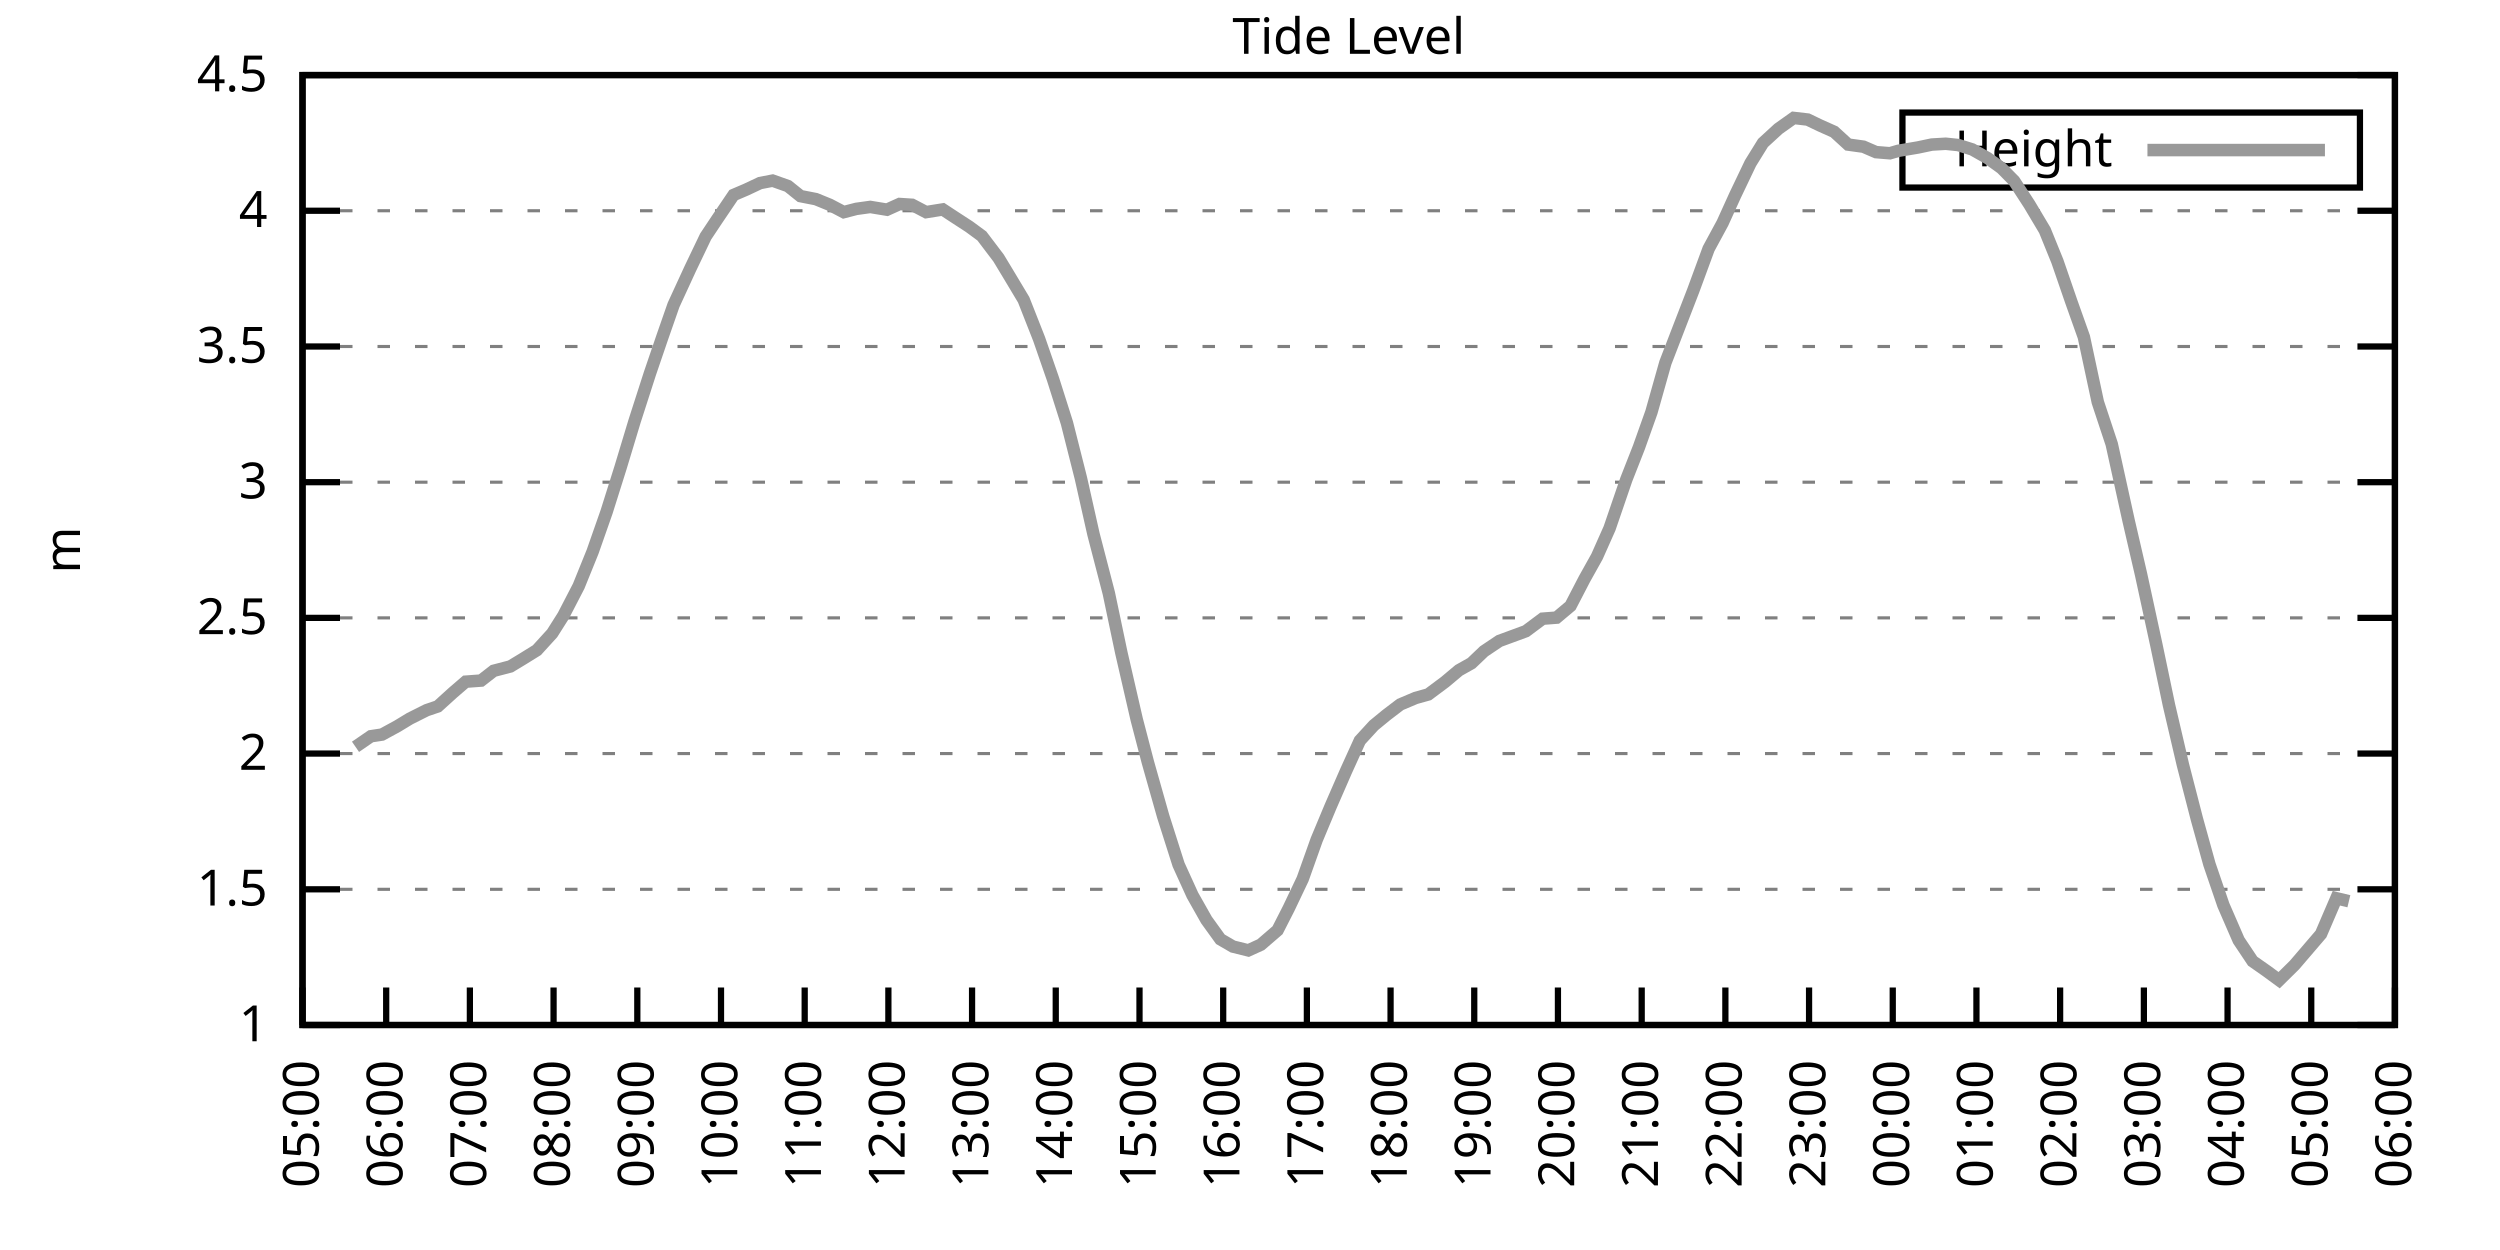
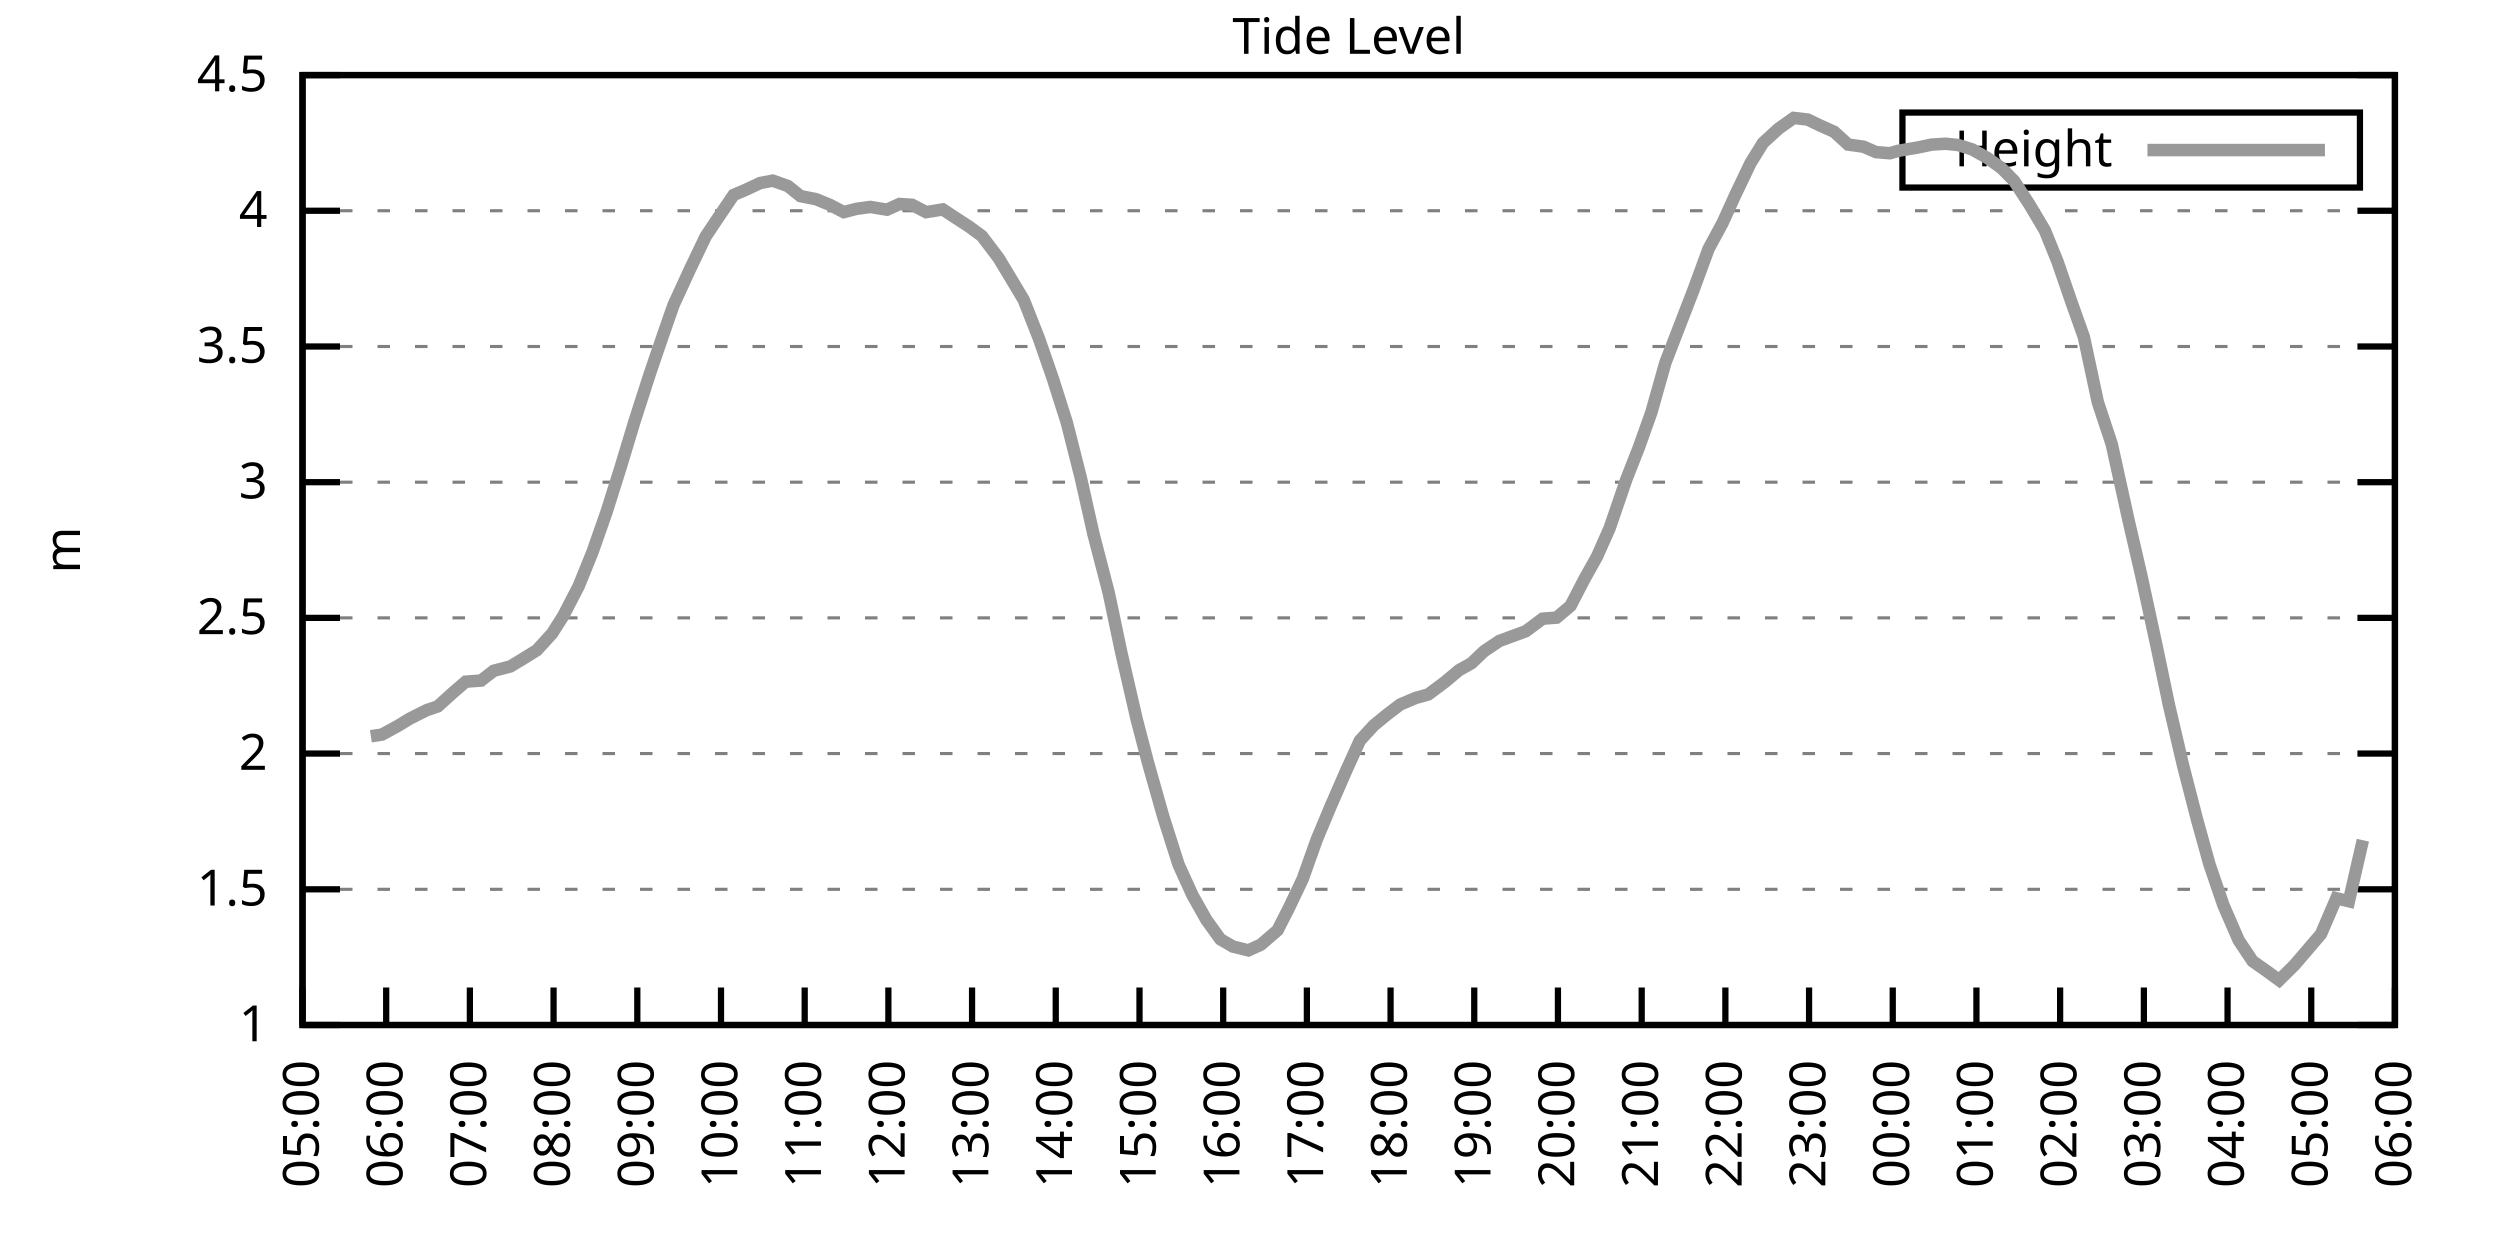
<svg xmlns="http://www.w3.org/2000/svg" xmlns:xlink="http://www.w3.org/1999/xlink" width="400" height="200" viewBox="0 0 400 200">
  <g id="gnuplot_canvas">
    <rect x="0" y="0" width="400" height="200" fill="none" />
    <defs>
      <circle id="gpDot" r="0.5" stroke-width="0.5" stroke="currentColor" />
      <path id="gpPt0" stroke-width="0.333" stroke="currentColor" d="M-1,0 h2 M0,-1 v2" />
      <path id="gpPt1" stroke-width="0.333" stroke="currentColor" d="M-1,-1 L1,1 M1,-1 L-1,1" />
      <path id="gpPt2" stroke-width="0.333" stroke="currentColor" d="M-1,0 L1,0 M0,-1 L0,1 M-1,-1 L1,1 M-1,1 L1,-1" />
      <rect id="gpPt3" stroke-width="0.333" stroke="currentColor" x="-1" y="-1" width="2" height="2" />
      <rect id="gpPt4" stroke-width="0.333" stroke="currentColor" fill="currentColor" x="-1" y="-1" width="2" height="2" />
      <circle id="gpPt5" stroke-width="0.333" stroke="currentColor" cx="0" cy="0" r="1" />
      <use xlink:href="#gpPt5" id="gpPt6" fill="currentColor" stroke="none" />
      <path id="gpPt7" stroke-width="0.333" stroke="currentColor" d="M0,-1.33 L-1.33,0.67 L1.33,0.67 z" />
      <use xlink:href="#gpPt7" id="gpPt8" fill="currentColor" stroke="none" />
      <use xlink:href="#gpPt7" id="gpPt9" stroke="currentColor" transform="rotate(180)" />
      <use xlink:href="#gpPt9" id="gpPt10" fill="currentColor" stroke="none" />
      <use xlink:href="#gpPt3" id="gpPt11" stroke="currentColor" transform="rotate(45)" />
      <use xlink:href="#gpPt11" id="gpPt12" fill="currentColor" stroke="none" />
      <path id="gpPt13" stroke-width="0.333" stroke="currentColor" d="M0,1.330 L1.265,0.411 L0.782,-1.067 L-0.782,-1.076 L-1.265,0.411 z" />
      <use xlink:href="#gpPt13" id="gpPt14" fill="currentColor" stroke="none" />
      <filter id="textbox" filterUnits="objectBoundingBox" x="0" y="0" height="1" width="1">
        <feFlood flood-color="white" flood-opacity="1" result="bgnd" />
        <feComposite in="SourceGraphic" in2="bgnd" operator="atop" />
      </filter>
      <filter id="greybox" filterUnits="objectBoundingBox" x="0" y="0" height="1" width="1">
        <feFlood flood-color="lightgrey" flood-opacity="1" result="grey" />
        <feComposite in="SourceGraphic" in2="grey" operator="atop" />
      </filter>
    </defs>
    <g fill="none" color="white" stroke="currentColor" stroke-width="1.00" stroke-linecap="butt" stroke-linejoin="miter">
</g>
    <g fill="none" color="black" stroke="currentColor" stroke-width="1.00" stroke-linecap="butt" stroke-linejoin="miter">
      <g stroke="none" shape-rendering="crispEdges">
        <polygon fill="rgb(255, 255, 255)" points="48.40,164.00 383.18,164.00 383.18,12.02 48.40,12.02 " />
      </g>
    </g>
    <g fill="none" color="black" stroke="currentColor" stroke-width="1.00" stroke-linecap="butt" stroke-linejoin="miter">
</g>
    <g fill="none" color="black" stroke="black" stroke-width="0.50" stroke-linecap="butt" stroke-linejoin="miter">
</g>
    <g fill="none" color="gray" stroke="currentColor" stroke-width="0.50" stroke-linecap="butt" stroke-linejoin="miter">
      <path stroke="gray" stroke-dasharray="2,4" class="gridline" d="M48.40,164.00 L383.19,164.00  " />
    </g>
    <g fill="none" color="gray" stroke="gray" stroke-width="1.00" stroke-linecap="butt" stroke-linejoin="miter">
</g>
    <g fill="none" color="black" stroke="currentColor" stroke-width="1.00" stroke-linecap="butt" stroke-linejoin="miter">
      <path stroke="black" d="M48.40,164.00 L54.40,164.00 M383.19,164.00 L377.19,164.00  " />
      <g transform="translate(42.80,166.60)" stroke="none" fill="black" font-family="Sans" font-size="8.00" text-anchor="end">
        <text>
          <tspan font-family="Sans"> 1</tspan>
        </text>
      </g>
    </g>
    <g fill="none" color="black" stroke="currentColor" stroke-width="1.00" stroke-linecap="butt" stroke-linejoin="miter">
</g>
    <g fill="none" color="black" stroke="black" stroke-width="0.50" stroke-linecap="butt" stroke-linejoin="miter">
</g>
    <g fill="none" color="gray" stroke="currentColor" stroke-width="0.50" stroke-linecap="butt" stroke-linejoin="miter">
      <path stroke="gray" stroke-dasharray="2,4" class="gridline" d="M48.40,142.29 L383.19,142.29  " />
    </g>
    <g fill="none" color="gray" stroke="gray" stroke-width="1.00" stroke-linecap="butt" stroke-linejoin="miter">
</g>
    <g fill="none" color="black" stroke="currentColor" stroke-width="1.00" stroke-linecap="butt" stroke-linejoin="miter">
      <path stroke="black" d="M48.40,142.29 L54.40,142.29 M383.19,142.29 L377.19,142.29  " />
      <g transform="translate(42.80,144.89)" stroke="none" fill="black" font-family="Sans" font-size="8.00" text-anchor="end">
        <text>
          <tspan font-family="Sans"> 1.5</tspan>
        </text>
      </g>
    </g>
    <g fill="none" color="black" stroke="currentColor" stroke-width="1.00" stroke-linecap="butt" stroke-linejoin="miter">
</g>
    <g fill="none" color="black" stroke="black" stroke-width="0.50" stroke-linecap="butt" stroke-linejoin="miter">
</g>
    <g fill="none" color="gray" stroke="currentColor" stroke-width="0.50" stroke-linecap="butt" stroke-linejoin="miter">
      <path stroke="gray" stroke-dasharray="2,4" class="gridline" d="M48.40,120.57 L383.19,120.57  " />
    </g>
    <g fill="none" color="gray" stroke="gray" stroke-width="1.00" stroke-linecap="butt" stroke-linejoin="miter">
</g>
    <g fill="none" color="black" stroke="currentColor" stroke-width="1.00" stroke-linecap="butt" stroke-linejoin="miter">
      <path stroke="black" d="M48.40,120.57 L54.40,120.57 M383.19,120.57 L377.19,120.57  " />
      <g transform="translate(42.80,123.17)" stroke="none" fill="black" font-family="Sans" font-size="8.00" text-anchor="end">
        <text>
          <tspan font-family="Sans"> 2</tspan>
        </text>
      </g>
    </g>
    <g fill="none" color="black" stroke="currentColor" stroke-width="1.00" stroke-linecap="butt" stroke-linejoin="miter">
</g>
    <g fill="none" color="black" stroke="black" stroke-width="0.50" stroke-linecap="butt" stroke-linejoin="miter">
</g>
    <g fill="none" color="gray" stroke="currentColor" stroke-width="0.50" stroke-linecap="butt" stroke-linejoin="miter">
      <path stroke="gray" stroke-dasharray="2,4" class="gridline" d="M48.40,98.86 L383.19,98.86  " />
    </g>
    <g fill="none" color="gray" stroke="gray" stroke-width="1.00" stroke-linecap="butt" stroke-linejoin="miter">
</g>
    <g fill="none" color="black" stroke="currentColor" stroke-width="1.00" stroke-linecap="butt" stroke-linejoin="miter">
      <path stroke="black" d="M48.40,98.86 L54.40,98.86 M383.19,98.86 L377.19,98.86  " />
      <g transform="translate(42.80,101.46)" stroke="none" fill="black" font-family="Sans" font-size="8.00" text-anchor="end">
        <text>
          <tspan font-family="Sans"> 2.5</tspan>
        </text>
      </g>
    </g>
    <g fill="none" color="black" stroke="currentColor" stroke-width="1.00" stroke-linecap="butt" stroke-linejoin="miter">
</g>
    <g fill="none" color="black" stroke="black" stroke-width="0.50" stroke-linecap="butt" stroke-linejoin="miter">
</g>
    <g fill="none" color="gray" stroke="currentColor" stroke-width="0.50" stroke-linecap="butt" stroke-linejoin="miter">
      <path stroke="gray" stroke-dasharray="2,4" class="gridline" d="M48.40,77.15 L383.19,77.15  " />
    </g>
    <g fill="none" color="gray" stroke="gray" stroke-width="1.00" stroke-linecap="butt" stroke-linejoin="miter">
</g>
    <g fill="none" color="black" stroke="currentColor" stroke-width="1.00" stroke-linecap="butt" stroke-linejoin="miter">
      <path stroke="black" d="M48.40,77.15 L54.40,77.15 M383.19,77.15 L377.19,77.15  " />
      <g transform="translate(42.80,79.75)" stroke="none" fill="black" font-family="Sans" font-size="8.00" text-anchor="end">
        <text>
          <tspan font-family="Sans"> 3</tspan>
        </text>
      </g>
    </g>
    <g fill="none" color="black" stroke="currentColor" stroke-width="1.00" stroke-linecap="butt" stroke-linejoin="miter">
</g>
    <g fill="none" color="black" stroke="black" stroke-width="0.50" stroke-linecap="butt" stroke-linejoin="miter">
</g>
    <g fill="none" color="gray" stroke="currentColor" stroke-width="0.50" stroke-linecap="butt" stroke-linejoin="miter">
      <path stroke="gray" stroke-dasharray="2,4" class="gridline" d="M48.40,55.44 L383.19,55.44  " />
    </g>
    <g fill="none" color="gray" stroke="gray" stroke-width="1.00" stroke-linecap="butt" stroke-linejoin="miter">
</g>
    <g fill="none" color="black" stroke="currentColor" stroke-width="1.00" stroke-linecap="butt" stroke-linejoin="miter">
      <path stroke="black" d="M48.40,55.44 L54.40,55.44 M383.19,55.44 L377.19,55.44  " />
      <g transform="translate(42.80,58.04)" stroke="none" fill="black" font-family="Sans" font-size="8.00" text-anchor="end">
        <text>
          <tspan font-family="Sans"> 3.5</tspan>
        </text>
      </g>
    </g>
    <g fill="none" color="black" stroke="currentColor" stroke-width="1.00" stroke-linecap="butt" stroke-linejoin="miter">
</g>
    <g fill="none" color="black" stroke="black" stroke-width="0.50" stroke-linecap="butt" stroke-linejoin="miter">
</g>
    <g fill="none" color="gray" stroke="currentColor" stroke-width="0.50" stroke-linecap="butt" stroke-linejoin="miter">
      <path stroke="gray" stroke-dasharray="2,4" class="gridline" d="M48.40,33.72 L383.19,33.72  " />
    </g>
    <g fill="none" color="gray" stroke="gray" stroke-width="1.00" stroke-linecap="butt" stroke-linejoin="miter">
</g>
    <g fill="none" color="black" stroke="currentColor" stroke-width="1.00" stroke-linecap="butt" stroke-linejoin="miter">
      <path stroke="black" d="M48.40,33.72 L54.40,33.72 M383.19,33.72 L377.19,33.72  " />
      <g transform="translate(42.80,36.32)" stroke="none" fill="black" font-family="Sans" font-size="8.00" text-anchor="end">
        <text>
          <tspan font-family="Sans"> 4</tspan>
        </text>
      </g>
    </g>
    <g fill="none" color="black" stroke="currentColor" stroke-width="1.00" stroke-linecap="butt" stroke-linejoin="miter">
</g>
    <g fill="none" color="black" stroke="black" stroke-width="0.50" stroke-linecap="butt" stroke-linejoin="miter">
</g>
    <g fill="none" color="gray" stroke="currentColor" stroke-width="0.50" stroke-linecap="butt" stroke-linejoin="miter">
      <path stroke="gray" stroke-dasharray="2,4" class="gridline" d="M48.40,12.01 L383.19,12.01  " />
    </g>
    <g fill="none" color="gray" stroke="gray" stroke-width="1.00" stroke-linecap="butt" stroke-linejoin="miter">
</g>
    <g fill="none" color="black" stroke="currentColor" stroke-width="1.00" stroke-linecap="butt" stroke-linejoin="miter">
      <path stroke="black" d="M48.40,12.01 L54.40,12.01 M383.19,12.01 L377.19,12.01  " />
      <g transform="translate(42.80,14.61)" stroke="none" fill="black" font-family="Sans" font-size="8.00" text-anchor="end">
        <text>
          <tspan font-family="Sans"> 4.5</tspan>
        </text>
      </g>
    </g>
    <g fill="none" color="black" stroke="currentColor" stroke-width="1.00" stroke-linecap="butt" stroke-linejoin="miter">
      <path stroke="black" d="M48.40,164.00 L48.40,158.00  " />
      <g transform="translate(51.00,169.60) rotate(270.00)" stroke="none" fill="black" font-family="Sans" font-size="8.00" text-anchor="end">
        <text>
          <tspan font-family="Sans">05:00</tspan>
        </text>
      </g>
    </g>
    <g fill="none" color="black" stroke="currentColor" stroke-width="1.00" stroke-linecap="butt" stroke-linejoin="miter">
      <path stroke="black" d="M61.79,164.00 L61.79,158.00  " />
      <g transform="translate(64.39,169.60) rotate(270.00)" stroke="none" fill="black" font-family="Sans" font-size="8.00" text-anchor="end">
        <text>
          <tspan font-family="Sans">06:00</tspan>
        </text>
      </g>
    </g>
    <g fill="none" color="black" stroke="currentColor" stroke-width="1.00" stroke-linecap="butt" stroke-linejoin="miter">
      <path stroke="black" d="M75.18,164.00 L75.18,158.00  " />
      <g transform="translate(77.78,169.60) rotate(270.00)" stroke="none" fill="black" font-family="Sans" font-size="8.00" text-anchor="end">
        <text>
          <tspan font-family="Sans">07:00</tspan>
        </text>
      </g>
    </g>
    <g fill="none" color="black" stroke="currentColor" stroke-width="1.00" stroke-linecap="butt" stroke-linejoin="miter">
      <path stroke="black" d="M88.57,164.00 L88.57,158.00  " />
      <g transform="translate(91.17,169.60) rotate(270.00)" stroke="none" fill="black" font-family="Sans" font-size="8.00" text-anchor="end">
        <text>
          <tspan font-family="Sans">08:00</tspan>
        </text>
      </g>
    </g>
    <g fill="none" color="black" stroke="currentColor" stroke-width="1.00" stroke-linecap="butt" stroke-linejoin="miter">
      <path stroke="black" d="M101.97,164.00 L101.97,158.00  " />
      <g transform="translate(104.57,169.60) rotate(270.00)" stroke="none" fill="black" font-family="Sans" font-size="8.00" text-anchor="end">
        <text>
          <tspan font-family="Sans">09:00</tspan>
        </text>
      </g>
    </g>
    <g fill="none" color="black" stroke="currentColor" stroke-width="1.00" stroke-linecap="butt" stroke-linejoin="miter">
      <path stroke="black" d="M115.36,164.00 L115.36,158.00  " />
      <g transform="translate(117.96,169.60) rotate(270.00)" stroke="none" fill="black" font-family="Sans" font-size="8.00" text-anchor="end">
        <text>
          <tspan font-family="Sans">10:00</tspan>
        </text>
      </g>
    </g>
    <g fill="none" color="black" stroke="currentColor" stroke-width="1.00" stroke-linecap="butt" stroke-linejoin="miter">
      <path stroke="black" d="M128.75,164.00 L128.75,158.00  " />
      <g transform="translate(131.35,169.60) rotate(270.00)" stroke="none" fill="black" font-family="Sans" font-size="8.00" text-anchor="end">
        <text>
          <tspan font-family="Sans">11:00</tspan>
        </text>
      </g>
    </g>
    <g fill="none" color="black" stroke="currentColor" stroke-width="1.00" stroke-linecap="butt" stroke-linejoin="miter">
      <path stroke="black" d="M142.14,164.00 L142.14,158.00  " />
      <g transform="translate(144.74,169.60) rotate(270.00)" stroke="none" fill="black" font-family="Sans" font-size="8.00" text-anchor="end">
        <text>
          <tspan font-family="Sans">12:00</tspan>
        </text>
      </g>
    </g>
    <g fill="none" color="black" stroke="currentColor" stroke-width="1.00" stroke-linecap="butt" stroke-linejoin="miter">
      <path stroke="black" d="M155.53,164.00 L155.53,158.00  " />
      <g transform="translate(158.13,169.60) rotate(270.00)" stroke="none" fill="black" font-family="Sans" font-size="8.00" text-anchor="end">
        <text>
          <tspan font-family="Sans">13:00</tspan>
        </text>
      </g>
    </g>
    <g fill="none" color="black" stroke="currentColor" stroke-width="1.00" stroke-linecap="butt" stroke-linejoin="miter">
      <path stroke="black" d="M168.92,164.00 L168.92,158.00  " />
      <g transform="translate(171.52,169.60) rotate(270.00)" stroke="none" fill="black" font-family="Sans" font-size="8.00" text-anchor="end">
        <text>
          <tspan font-family="Sans">14:00</tspan>
        </text>
      </g>
    </g>
    <g fill="none" color="black" stroke="currentColor" stroke-width="1.00" stroke-linecap="butt" stroke-linejoin="miter">
      <path stroke="black" d="M182.32,164.00 L182.32,158.00  " />
      <g transform="translate(184.92,169.60) rotate(270.00)" stroke="none" fill="black" font-family="Sans" font-size="8.00" text-anchor="end">
        <text>
          <tspan font-family="Sans">15:00</tspan>
        </text>
      </g>
    </g>
    <g fill="none" color="black" stroke="currentColor" stroke-width="1.00" stroke-linecap="butt" stroke-linejoin="miter">
      <path stroke="black" d="M195.71,164.00 L195.71,158.00  " />
      <g transform="translate(198.31,169.60) rotate(270.00)" stroke="none" fill="black" font-family="Sans" font-size="8.00" text-anchor="end">
        <text>
          <tspan font-family="Sans">16:00</tspan>
        </text>
      </g>
    </g>
    <g fill="none" color="black" stroke="currentColor" stroke-width="1.00" stroke-linecap="butt" stroke-linejoin="miter">
      <path stroke="black" d="M209.10,164.00 L209.10,158.00  " />
      <g transform="translate(211.70,169.60) rotate(270.00)" stroke="none" fill="black" font-family="Sans" font-size="8.00" text-anchor="end">
        <text>
          <tspan font-family="Sans">17:00</tspan>
        </text>
      </g>
    </g>
    <g fill="none" color="black" stroke="currentColor" stroke-width="1.00" stroke-linecap="butt" stroke-linejoin="miter">
      <path stroke="black" d="M222.49,164.00 L222.49,158.00  " />
      <g transform="translate(225.09,169.60) rotate(270.00)" stroke="none" fill="black" font-family="Sans" font-size="8.00" text-anchor="end">
        <text>
          <tspan font-family="Sans">18:00</tspan>
        </text>
      </g>
    </g>
    <g fill="none" color="black" stroke="currentColor" stroke-width="1.00" stroke-linecap="butt" stroke-linejoin="miter">
      <path stroke="black" d="M235.88,164.00 L235.88,158.00  " />
      <g transform="translate(238.48,169.60) rotate(270.00)" stroke="none" fill="black" font-family="Sans" font-size="8.00" text-anchor="end">
        <text>
          <tspan font-family="Sans">19:00</tspan>
        </text>
      </g>
    </g>
    <g fill="none" color="black" stroke="currentColor" stroke-width="1.00" stroke-linecap="butt" stroke-linejoin="miter">
      <path stroke="black" d="M249.27,164.00 L249.27,158.00  " />
      <g transform="translate(251.87,169.60) rotate(270.00)" stroke="none" fill="black" font-family="Sans" font-size="8.00" text-anchor="end">
        <text>
          <tspan font-family="Sans">20:00</tspan>
        </text>
      </g>
    </g>
    <g fill="none" color="black" stroke="currentColor" stroke-width="1.00" stroke-linecap="butt" stroke-linejoin="miter">
      <path stroke="black" d="M262.67,164.00 L262.67,158.00  " />
      <g transform="translate(265.27,169.60) rotate(270.00)" stroke="none" fill="black" font-family="Sans" font-size="8.00" text-anchor="end">
        <text>
          <tspan font-family="Sans">21:00</tspan>
        </text>
      </g>
    </g>
    <g fill="none" color="black" stroke="currentColor" stroke-width="1.00" stroke-linecap="butt" stroke-linejoin="miter">
      <path stroke="black" d="M276.06,164.00 L276.06,158.00  " />
      <g transform="translate(278.66,169.60) rotate(270.00)" stroke="none" fill="black" font-family="Sans" font-size="8.00" text-anchor="end">
        <text>
          <tspan font-family="Sans">22:00</tspan>
        </text>
      </g>
    </g>
    <g fill="none" color="black" stroke="currentColor" stroke-width="1.00" stroke-linecap="butt" stroke-linejoin="miter">
      <path stroke="black" d="M289.45,164.00 L289.45,158.00  " />
      <g transform="translate(292.05,169.60) rotate(270.00)" stroke="none" fill="black" font-family="Sans" font-size="8.00" text-anchor="end">
        <text>
          <tspan font-family="Sans">23:00</tspan>
        </text>
      </g>
    </g>
    <g fill="none" color="black" stroke="currentColor" stroke-width="1.00" stroke-linecap="butt" stroke-linejoin="miter">
      <path stroke="black" d="M302.84,164.00 L302.84,158.00  " />
      <g transform="translate(305.44,169.60) rotate(270.00)" stroke="none" fill="black" font-family="Sans" font-size="8.00" text-anchor="end">
        <text>
          <tspan font-family="Sans">00:00</tspan>
        </text>
      </g>
    </g>
    <g fill="none" color="black" stroke="currentColor" stroke-width="1.00" stroke-linecap="butt" stroke-linejoin="miter">
      <path stroke="black" d="M316.23,164.00 L316.23,158.00  " />
      <g transform="translate(318.83,169.60) rotate(270.00)" stroke="none" fill="black" font-family="Sans" font-size="8.00" text-anchor="end">
        <text>
          <tspan font-family="Sans">01:00</tspan>
        </text>
      </g>
    </g>
    <g fill="none" color="black" stroke="currentColor" stroke-width="1.00" stroke-linecap="butt" stroke-linejoin="miter">
      <path stroke="black" d="M329.62,164.00 L329.62,158.00  " />
      <g transform="translate(332.22,169.60) rotate(270.00)" stroke="none" fill="black" font-family="Sans" font-size="8.00" text-anchor="end">
        <text>
          <tspan font-family="Sans">02:00</tspan>
        </text>
      </g>
    </g>
    <g fill="none" color="black" stroke="currentColor" stroke-width="1.00" stroke-linecap="butt" stroke-linejoin="miter">
      <path stroke="black" d="M343.02,164.00 L343.02,158.00  " />
      <g transform="translate(345.62,169.60) rotate(270.00)" stroke="none" fill="black" font-family="Sans" font-size="8.00" text-anchor="end">
        <text>
          <tspan font-family="Sans">03:00</tspan>
        </text>
      </g>
    </g>
    <g fill="none" color="black" stroke="currentColor" stroke-width="1.00" stroke-linecap="butt" stroke-linejoin="miter">
      <path stroke="black" d="M356.41,164.00 L356.41,158.00  " />
      <g transform="translate(359.01,169.60) rotate(270.00)" stroke="none" fill="black" font-family="Sans" font-size="8.00" text-anchor="end">
        <text>
          <tspan font-family="Sans">04:00</tspan>
        </text>
      </g>
    </g>
    <g fill="none" color="black" stroke="currentColor" stroke-width="1.00" stroke-linecap="butt" stroke-linejoin="miter">
      <path stroke="black" d="M369.80,164.00 L369.80,158.00  " />
      <g transform="translate(372.40,169.60) rotate(270.00)" stroke="none" fill="black" font-family="Sans" font-size="8.00" text-anchor="end">
        <text>
          <tspan font-family="Sans">05:00</tspan>
        </text>
      </g>
    </g>
    <g fill="none" color="black" stroke="currentColor" stroke-width="1.00" stroke-linecap="butt" stroke-linejoin="miter">
      <path stroke="black" d="M383.19,164.00 L383.19,158.00  " />
      <g transform="translate(385.79,169.60) rotate(270.00)" stroke="none" fill="black" font-family="Sans" font-size="8.00" text-anchor="end">
        <text>
          <tspan font-family="Sans">06:00</tspan>
        </text>
      </g>
    </g>
    <g fill="none" color="black" stroke="currentColor" stroke-width="1.00" stroke-linecap="butt" stroke-linejoin="miter">
</g>
    <g fill="none" color="black" stroke="currentColor" stroke-width="1.00" stroke-linecap="butt" stroke-linejoin="miter">
      <path stroke="black" d="M48.40,12.01 L48.40,164.00 L383.19,164.00 L383.19,12.01 L48.40,12.01 Z  " />
    </g>
    <g fill="none" color="black" stroke="currentColor" stroke-width="1.00" stroke-linecap="butt" stroke-linejoin="miter">
</g>
    <g fill="none" color="black" stroke="currentColor" stroke-width="1.00" stroke-linecap="butt" stroke-linejoin="miter">
      <path stroke="black" d="M304.39,30.01 L304.39,18.01 L377.59,18.01 L377.59,30.01 L304.39,30.01 Z  " />
    </g>
    <g id="Tide_level_plot_1">
      <g fill="none" color="white" stroke="black" stroke-width="2.00" stroke-linecap="butt" stroke-linejoin="miter">
</g>
      <g fill="none" color="black" stroke="currentColor" stroke-width="2.00" stroke-linecap="butt" stroke-linejoin="miter">
        <g transform="translate(337.99,26.61)" stroke="none" fill="black" font-family="Sans" font-size="8.00" text-anchor="end">
          <text>
            <tspan font-family="Sans">Height</tspan>
          </text>
        </g>
      </g>
      <g fill="none" color="black" stroke="currentColor" stroke-width="2.00" stroke-linecap="butt" stroke-linejoin="miter">
-         <path stroke="rgb(153, 153, 153)" d="M343.59,24.01 L371.99,24.01 M56.88,119.49 L59.34,117.80 L61.12,117.53 L63.58,116.19 L65.59,114.97 L68.26,113.63   L70.05,113.02 L72.50,110.80 L74.51,109.07 L76.97,108.89 L78.98,107.33 L81.66,106.63 L83.66,105.42 L85.90,104.03   L88.35,101.34 L90.14,98.51 L92.59,93.78 L94.82,88.27 L97.06,81.88 L99.29,74.80 L101.52,67.42 L103.98,59.78   L105.98,53.92 L107.77,48.79 L110.45,42.97 L112.90,37.85 L114.69,35.16 L117.37,31.20 L119.38,30.34 L121.61,29.29   L123.62,28.90 L126.07,29.77 L128.08,31.38 L130.54,31.86 L132.77,32.77 L135.00,33.94 L137.01,33.42 L139.24,33.11   L141.92,33.55 L143.93,32.64 L145.94,32.77 L148.17,33.94 L150.85,33.51 L152.63,34.68 L155.09,36.28 L157.10,37.76   L159.77,41.28 L161.34,43.88 L163.79,47.97 L166.25,54.22 L168.48,60.65 L170.71,67.68 L172.94,76.50 L174.95,85.44   L177.41,94.91 L179.41,104.42 L181.87,115.10 L183.66,121.96 L186.11,130.61 L188.57,138.34 L190.80,143.24 L193.03,147.19   L195.26,150.28 L197.27,151.45 L199.73,152.06 L201.73,151.15 L204.41,148.84 L206.20,145.33 L208.43,140.64 L210.66,134.38   L212.89,129.04 L215.35,123.40 L217.58,118.49 L219.81,116.06 L221.82,114.41 L224.05,112.71 L226.51,111.67 L228.52,111.11   L231.20,109.11 L233.43,107.24 L235.44,106.11 L237.44,104.20 L239.90,102.55 L241.91,101.81 L244.14,100.99 L246.82,98.99   L249.05,98.82 L251.28,96.95 L253.51,92.65 L255.52,89.05 L257.53,84.53 L260.21,76.71 L262.22,71.59 L264.23,65.94   L266.46,58.04 L268.92,51.66 L270.92,46.49 L273.38,39.80 L275.61,35.68 L277.62,31.25 L280.07,26.12 L282.08,22.87   L284.54,20.61 L286.99,18.87 L289.23,19.13 L291.23,20.09 L293.47,21.09 L295.70,23.13 L298.15,23.47 L300.16,24.34   L302.39,24.52 L303.73,24.13 L306.86,23.60 L309.09,23.13 L311.32,23.00 L313.33,23.21 L315.56,23.91 L318.02,25.30   L320.25,26.91 L322.26,28.95 L324.71,32.72 L327.17,36.85 L329.18,41.80 L331.41,48.27 L333.42,53.92 L335.65,64.34   L337.88,71.07 L340.56,83.23 L342.57,91.91 L345.02,103.20 L347.03,112.80 L349.26,122.35 L351.50,131.04 L353.51,138.29   L355.74,144.81 L358.19,150.45 L360.42,153.79 L362.66,155.36 L364.66,156.83 L367.12,154.40 L371.36,149.45 L373.82,143.72   L375.82,144.20  " />
+         <path stroke="rgb(153, 153, 153)" d="M343.59,24.01 L371.99,24.01 M59.34,117.80 L61.12,117.53 L63.58,116.19 L65.59,114.97 L68.26,113.63 L70.05,113.02   L72.50,110.80 L74.51,109.07 L76.97,108.89 L78.98,107.33 L81.66,106.63 L83.66,105.42 L85.90,104.03 L88.35,101.34   L90.14,98.51 L92.59,93.78 L94.82,88.27 L97.06,81.88 L99.29,74.80 L101.52,67.42 L103.98,59.78 L105.98,53.92   L107.77,48.79 L110.45,42.97 L112.90,37.85 L114.69,35.16 L117.37,31.20 L119.38,30.34 L121.61,29.29 L123.62,28.90   L126.07,29.77 L128.08,31.38 L130.54,31.86 L132.77,32.77 L135.00,33.94 L137.01,33.42 L139.24,33.11 L141.92,33.55   L143.93,32.64 L145.94,32.77 L148.17,33.94 L150.85,33.51 L152.63,34.68 L155.09,36.28 L157.10,37.76 L159.77,41.28   L161.34,43.88 L163.79,47.97 L166.25,54.22 L168.48,60.65 L170.71,67.68 L172.94,76.50 L174.95,85.44 L177.41,94.91   L179.41,104.42 L181.87,115.10 L183.66,121.96 L186.11,130.61 L188.57,138.34 L190.80,143.24 L193.03,147.19 L195.26,150.28   L197.27,151.45 L199.73,152.06 L201.73,151.15 L204.41,148.84 L206.20,145.33 L208.43,140.64 L210.66,134.38 L212.89,129.04   L215.35,123.40 L217.58,118.49 L219.81,116.06 L221.82,114.41 L224.05,112.71 L226.51,111.67 L228.52,111.11 L231.20,109.11   L233.43,107.24 L235.44,106.11 L237.44,104.20 L239.90,102.55 L241.91,101.81 L244.14,100.99 L246.82,98.99 L249.05,98.82   L251.28,96.95 L253.51,92.65 L255.52,89.05 L257.53,84.53 L260.21,76.71 L262.22,71.59 L264.23,65.94 L266.46,58.04   L268.92,51.66 L270.92,46.49 L273.38,39.80 L275.61,35.68 L277.62,31.25 L280.07,26.12 L282.08,22.87 L284.54,20.61   L286.99,18.87 L289.23,19.13 L291.23,20.09 L293.47,21.09 L295.70,23.13 L298.15,23.47 L300.16,24.34 L302.39,24.52   L303.73,24.13 L306.86,23.60 L309.09,23.13 L311.32,23.00 L313.33,23.21 L315.56,23.91 L318.02,25.30 L320.25,26.91   L322.26,28.95 L324.71,32.72 L327.17,36.85 L329.18,41.80 L331.41,48.27 L333.42,53.92 L335.65,64.34 L337.88,71.07   L340.56,83.23 L342.57,91.91 L345.02,103.20 L347.03,112.80 L349.26,122.35 L351.50,131.04 L353.51,138.29 L355.74,144.81   L358.19,150.45 L360.42,153.79 L362.66,155.36 L364.66,156.83 L367.12,154.40 L371.36,149.45 L373.82,143.72 L375.82,144.20   L378.06,134.43  " />
      </g>
    </g>
    <g fill="none" color="black" stroke="currentColor" stroke-width="2.00" stroke-linecap="butt" stroke-linejoin="miter">
</g>
    <g fill="none" color="black" stroke="black" stroke-width="1.00" stroke-linecap="butt" stroke-linejoin="miter">
</g>
    <g fill="none" color="black" stroke="currentColor" stroke-width="1.00" stroke-linecap="butt" stroke-linejoin="miter">
      <path stroke="black" d="M48.40,12.01 L48.40,164.00 L383.19,164.00 L383.19,12.01 L48.40,12.01 Z  " />
      <g transform="translate(12.80,88.01) rotate(270.00)" stroke="none" fill="black" font-family="Sans" font-size="8.00" text-anchor="middle">
        <text>
          <tspan font-family="Sans">m</tspan>
        </text>
      </g>
    </g>
    <g fill="none" color="black" stroke="currentColor" stroke-width="1.00" stroke-linecap="butt" stroke-linejoin="miter">
</g>
    <g fill="none" color="black" stroke="currentColor" stroke-width="1.00" stroke-linecap="butt" stroke-linejoin="miter">
      <g transform="translate(215.79,8.61)" stroke="none" fill="black" font-family="Sans" font-size="8.00" text-anchor="middle">
        <text>
          <tspan font-family="Sans">Tide Level</tspan>
        </text>
      </g>
    </g>
    <g fill="none" color="black" stroke="currentColor" stroke-width="1.00" stroke-linecap="butt" stroke-linejoin="miter">
</g>
  </g>
</svg>
